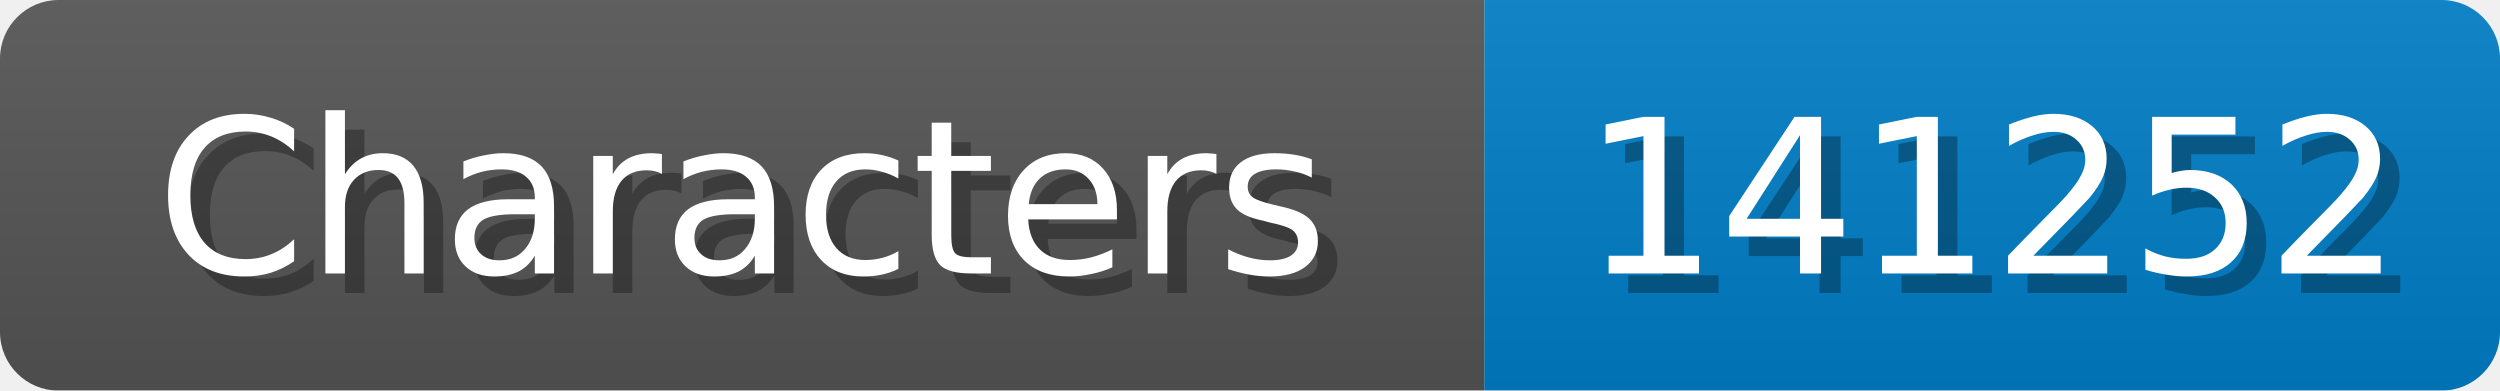
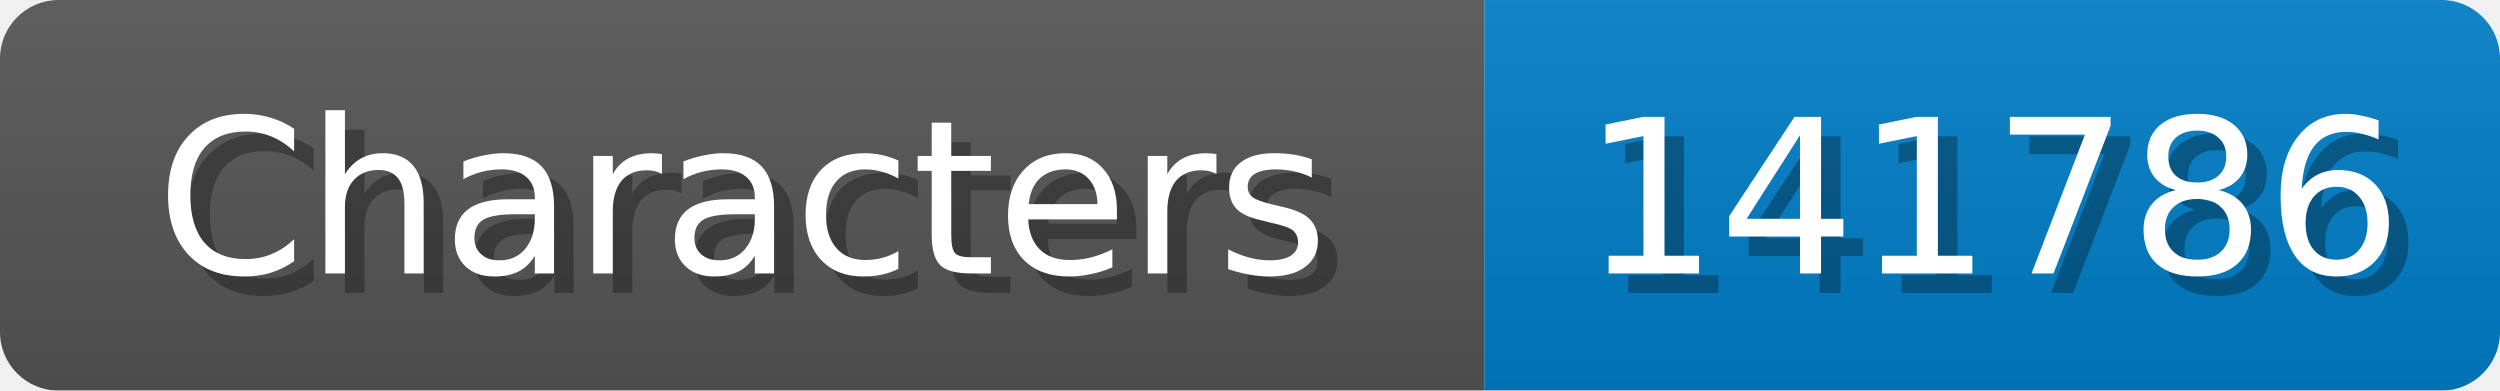
<svg xmlns="http://www.w3.org/2000/svg" width="128" height="20">
  <linearGradient id="b" x2="0" y2="100%">
    <stop offset="0" stop-color="#bbb" stop-opacity=".1" />
    <stop offset="1" stop-opacity=".1" />
  </linearGradient>
  <mask id="anybadge_1">
    <rect width="128" height="20" rx="3" fill="#fff" />
  </mask>
  <g mask="url(#anybadge_1)">
    <path fill="#555" d="M0 0h76v20H0z" />
    <path fill="#007ec6" d="M76 0h52v20H76z" />
    <path fill="url(#b)" d="M0 0h128v20H0z" />
  </g>
  <g fill="#fff" text-anchor="middle" font-family="DejaVu Sans,Verdana,Geneva,sans-serif" font-size="11">
    <text x="39.0" y="15" fill="#010101" fill-opacity=".3">Characters</text>
    <text x="38.0" y="14">Characters</text>
  </g>
  <g fill="#fff" text-anchor="middle" font-family="DejaVu Sans,Verdana,Geneva,sans-serif" font-size="11">
-     <text x="103.0" y="15" fill="#010101" fill-opacity=".3">141252</text>
-     <text x="102.0" y="14">141252</text>
+     <text x="103.0" y="15" fill="#010101" fill-opacity=".3">141786</text>
+     <text x="102.0" y="14">141786</text>
  </g>
</svg>
